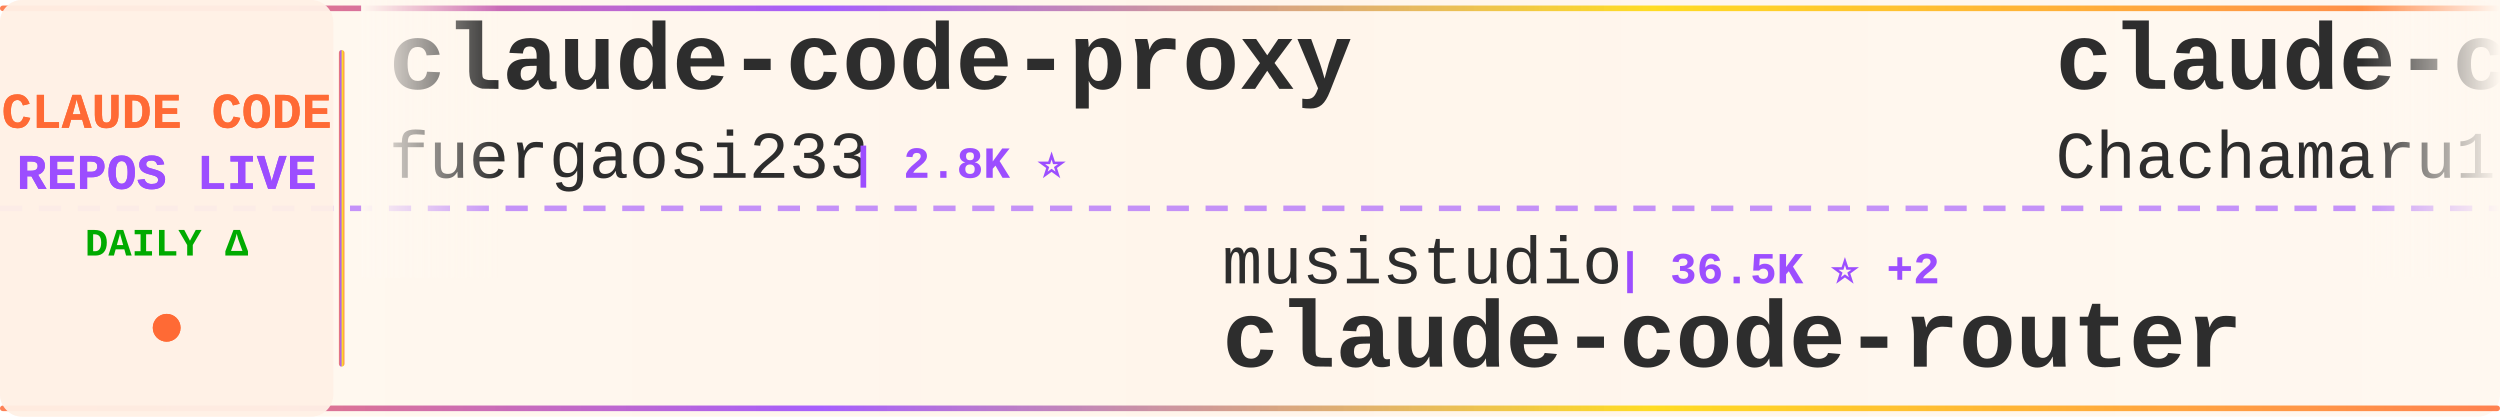
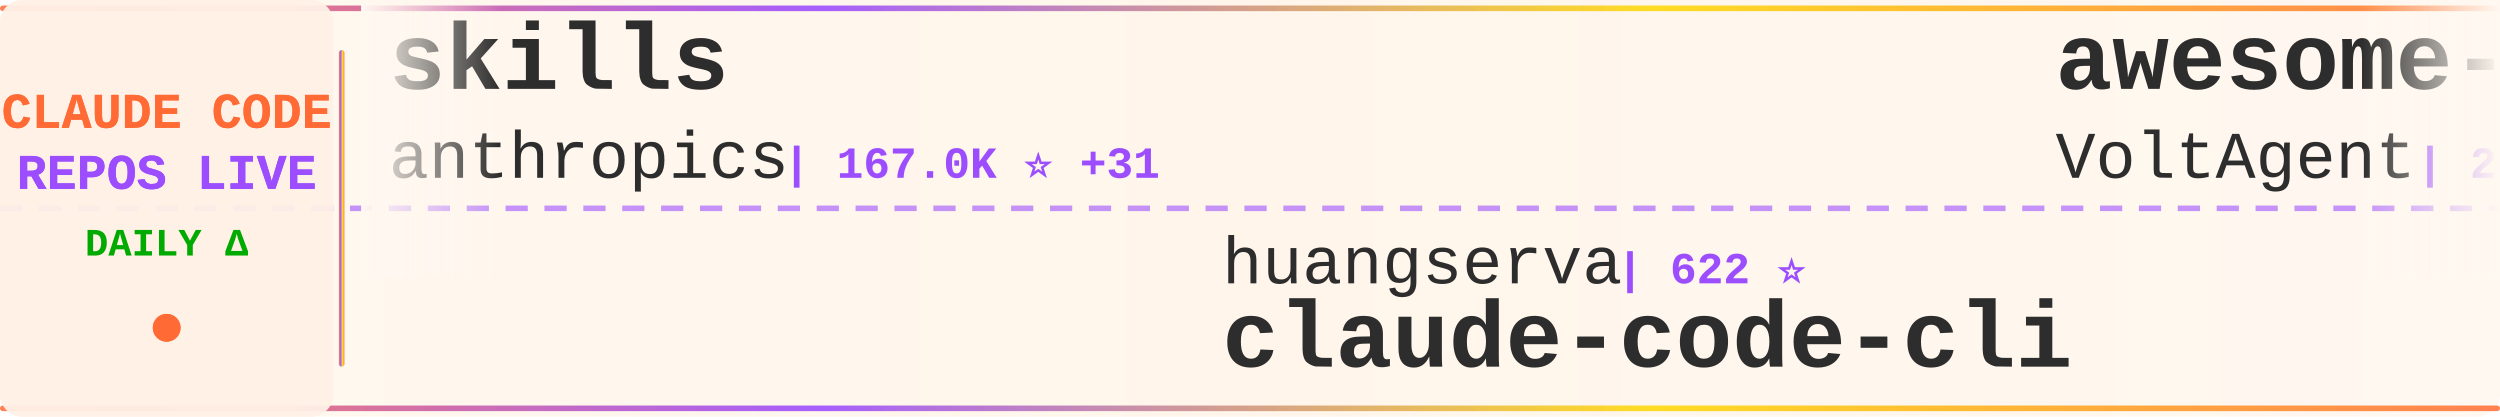
<svg xmlns="http://www.w3.org/2000/svg" width="900" height="150">
  <defs>
    <linearGradient id="tickerBg" x1="0%" y1="0%" x2="100%" y2="0%">
      <stop offset="0%" style="stop-color:#fff8f0;stop-opacity:0.98" />
      <stop offset="50%" style="stop-color:#fff5eb;stop-opacity:1" />
      <stop offset="100%" style="stop-color:#fff8f0;stop-opacity:0.98" />
    </linearGradient>
    <linearGradient id="borderGrad" x1="0%" y1="0%" x2="100%" y2="0%">
      <stop offset="0%" style="stop-color:#FF6B35;stop-opacity:0.85">
        <animate attributeName="stop-opacity" values="0.85;1;0.85" dur="2s" repeatCount="indefinite" />
      </stop>
      <stop offset="33%" style="stop-color:#9C4EFF;stop-opacity:0.9">
        <animate attributeName="stop-opacity" values="0.9;1;0.9" dur="2.2s" repeatCount="indefinite" />
      </stop>
      <stop offset="66%" style="stop-color:#FFD700;stop-opacity:0.85">
        <animate attributeName="stop-opacity" values="0.85;1;0.85" dur="1.8s" repeatCount="indefinite" />
      </stop>
      <stop offset="100%" style="stop-color:#FF6B35;stop-opacity:0.85">
        <animate attributeName="stop-opacity" values="0.85;1;0.85" dur="2s" repeatCount="indefinite" />
      </stop>
    </linearGradient>
    <filter id="textGlow">
      <feGaussianBlur stdDeviation="0.15" result="coloredBlur" />
      <feMerge>
        <feMergeNode in="coloredBlur" />
        <feMergeNode in="SourceGraphic" />
      </feMerge>
    </filter>
    <filter id="metricGlow">
      <feGaussianBlur stdDeviation="0.2" result="coloredBlur" />
      <feMerge>
        <feMergeNode in="coloredBlur" />
        <feMergeNode in="SourceGraphic" />
      </feMerge>
    </filter>
    <linearGradient id="leftFade" x1="0%" y1="0%" x2="100%" y2="0%">
      <stop offset="0%" style="stop-color:#fff8f0;stop-opacity:1" />
      <stop offset="100%" style="stop-color:#fff8f0;stop-opacity:0" />
    </linearGradient>
    <linearGradient id="rightFade" x1="0%" y1="0%" x2="100%" y2="0%">
      <stop offset="0%" style="stop-color:#fff8f0;stop-opacity:0" />
      <stop offset="100%" style="stop-color:#fff8f0;stop-opacity:1" />
    </linearGradient>
  </defs>
  <rect width="900" height="150" fill="url(#tickerBg)" rx="8" />
  <rect x="0" y="2" width="900" height="2" fill="url(#borderGrad)" rx="1" />
  <rect x="0" y="146" width="900" height="2" fill="url(#borderGrad)" rx="1" />
  <line x1="0" y1="75" x2="900" y2="75" stroke="#9C4EFF" stroke-width="2" stroke-dasharray="8 6" opacity="0.6" />
  <rect x="0" y="0" width="120" height="150" fill="#fff0e6" opacity="0.95" rx="8" />
  <text x="60" y="46" font-family="'Courier New', monospace" font-size="18" font-weight="bold" fill="#FF6B35" text-anchor="middle" filter="url(#textGlow)">
    CLAUDE CODE
  </text>
  <text x="60" y="68" font-family="'Courier New', monospace" font-size="18" font-weight="bold" fill="#9C4EFF" text-anchor="middle" filter="url(#textGlow)">
    REPOS LIVE
  </text>
  <text x="60" y="92" font-family="'Courier New', monospace" font-size="14" font-weight="bold" fill="#00aa00" text-anchor="middle">
    DAILY Δ
  </text>
  <circle cx="60" cy="118" r="5" fill="#FF6B35" filter="url(#metricGlow)">
    <animate attributeName="r" values="4;6;4" dur="1.5s" repeatCount="indefinite" />
    <animate attributeName="opacity" values="0.6;1;0.6" dur="1.5s" repeatCount="indefinite" />
  </circle>
  <rect x="122" y="18" width="2" height="114" fill="url(#borderGrad)" rx="1" />
  <clipPath id="tickerClip">
    <rect x="130" y="0" width="770" height="150" />
  </clipPath>
  <g clip-path="url(#tickerClip)">
    <g id="tickerItems">
      <animateTransform attributeName="transform" attributeType="XML" type="translate" from="0 0" to="-3000 0" dur="54s" repeatCount="indefinite" />
      <g transform="translate(0, 0)">
-         <text x="140" y="32" font-family="'Courier New', monospace" font-size="34" font-weight="bold" fill="#2d2d2d">claude-code-proxy</text>
-         <text x="140" y="64" font-family="'Courier New', monospace" font-size="24" font-weight="normal" fill="#2d2d2d" opacity="1.0">fuergaosi233</text>
-         <text x="306" y="64" font-family="'Courier New', monospace" font-size="16" font-weight="bold" fill="#9C4EFF"> | 2.8K ⭐</text>
+         <text x="140" y="32" font-family="'Courier New', monospace" font-size="34" font-weight="bold" fill="#2d2d2d">skills</text>
+         <text x="140" y="64" font-family="'Courier New', monospace" font-size="24" font-weight="normal" fill="#2d2d2d" opacity="1.0">anthropics</text>
+         <text x="282" y="64" font-family="'Courier New', monospace" font-size="16" font-weight="bold" fill="#9C4EFF"> | 167.0K ⭐ +31</text>
      </g>
      <g transform="translate(300, 0)">
-         <text x="140" y="102" font-family="'Courier New', monospace" font-size="24" font-weight="normal" fill="#2d2d2d" opacity="1.0">musistudio</text>
-         <text x="282" y="102" font-family="'Courier New', monospace" font-size="16" font-weight="bold" fill="#9C4EFF"> | 36.5K ⭐ +2</text>
-         <text x="140" y="132" font-family="'Courier New', monospace" font-size="34" font-weight="bold" fill="#2d2d2d">claude-code-router</text>
+         <text x="140" y="102" font-family="'Courier New', monospace" font-size="24" font-weight="normal" fill="#2d2d2d" opacity="1.0">huangserva</text>
+         <text x="282" y="102" font-family="'Courier New', monospace" font-size="16" font-weight="bold" fill="#9C4EFF"> | 622 ⭐</text>
+         <text x="140" y="132" font-family="'Courier New', monospace" font-size="34" font-weight="bold" fill="#2d2d2d">claude-code-cli</text>
      </g>
      <g transform="translate(600, 0)">
-         <text x="140" y="32" font-family="'Courier New', monospace" font-size="34" font-weight="bold" fill="#2d2d2d">claude-code-harness</text>
-         <text x="140" y="64" font-family="'Courier New', monospace" font-size="24" font-weight="normal" fill="#2d2d2d" opacity="1.0">Chachamaru127</text>
-         <text x="318" y="64" font-family="'Courier New', monospace" font-size="16" font-weight="bold" fill="#9C4EFF"> | 3.0K ⭐</text>
+         <text x="140" y="32" font-family="'Courier New', monospace" font-size="34" font-weight="bold" fill="#2d2d2d">awesome-claude-code-suba...</text>
+         <text x="140" y="64" font-family="'Courier New', monospace" font-size="24" font-weight="normal" fill="#2d2d2d" opacity="1.0">VoltAgent</text>
+         <text x="270" y="64" font-family="'Courier New', monospace" font-size="16" font-weight="bold" fill="#9C4EFF"> | 24.1K ⭐ +5</text>
      </g>
      <g transform="translate(900, 0)">
-         <text x="140" y="102" font-family="'Courier New', monospace" font-size="24" font-weight="normal" fill="#2d2d2d" opacity="1.0">disler</text>
-         <text x="234" y="102" font-family="'Courier New', monospace" font-size="16" font-weight="bold" fill="#9C4EFF"> | 1.6K ⭐</text>
-         <text x="140" y="132" font-family="'Courier New', monospace" font-size="34" font-weight="bold" fill="#2d2d2d">pi-vs-claude-code</text>
+         <text x="140" y="102" font-family="'Courier New', monospace" font-size="24" font-weight="normal" fill="#2d2d2d" opacity="1.0">pengchengneo</text>
+         <text x="306" y="102" font-family="'Courier New', monospace" font-size="16" font-weight="bold" fill="#9C4EFF"> | 1.7K ⭐</text>
+         <text x="140" y="132" font-family="'Courier New', monospace" font-size="34" font-weight="bold" fill="#2d2d2d">Claude-Code</text>
      </g>
      <g transform="translate(1200, 0)">
-         <text x="140" y="32" font-family="'Courier New', monospace" font-size="34" font-weight="bold" fill="#2d2d2d">claude-code-ultimate-gui...</text>
-         <text x="140" y="64" font-family="'Courier New', monospace" font-size="24" font-weight="normal" fill="#2d2d2d" opacity="1.0">FlorianBruniaux</text>
-         <text x="342" y="64" font-family="'Courier New', monospace" font-size="16" font-weight="bold" fill="#9C4EFF"> | 5.7K ⭐</text>
+         <text x="140" y="32" font-family="'Courier New', monospace" font-size="34" font-weight="bold" fill="#2d2d2d">claude-code-workflows</text>
+         <text x="140" y="64" font-family="'Courier New', monospace" font-size="24" font-weight="normal" fill="#2d2d2d" opacity="1.0">OneRedOak</text>
+         <text x="270" y="64" font-family="'Courier New', monospace" font-size="16" font-weight="bold" fill="#9C4EFF"> | 3.9K ⭐ +1</text>
      </g>
      <g transform="translate(1500, 0)">
-         <text x="140" y="102" font-family="'Courier New', monospace" font-size="24" font-weight="normal" fill="#2d2d2d" opacity="1.0">darcyegb</text>
-         <text x="258" y="102" font-family="'Courier New', monospace" font-size="16" font-weight="bold" fill="#9C4EFF"> | 757 ⭐</text>
-         <text x="140" y="132" font-family="'Courier New', monospace" font-size="34" font-weight="bold" fill="#2d2d2d">ClaudeCodeAgents</text>
+         <text x="140" y="102" font-family="'Courier New', monospace" font-size="24" font-weight="normal" fill="#2d2d2d" opacity="1.0">luyao618</text>
+         <text x="258" y="102" font-family="'Courier New', monospace" font-size="16" font-weight="bold" fill="#9C4EFF"> | 1.6K ⭐</text>
+         <text x="140" y="132" font-family="'Courier New', monospace" font-size="34" font-weight="bold" fill="#2d2d2d">Claude-Code-Source-Study</text>
      </g>
      <g transform="translate(1800, 0)">
-         <text x="140" y="32" font-family="'Courier New', monospace" font-size="34" font-weight="bold" fill="#2d2d2d">Claude-Code-Usage-Monito...</text>
-         <text x="140" y="64" font-family="'Courier New', monospace" font-size="24" font-weight="normal" fill="#2d2d2d" opacity="1.0">Maciek-roboblog</text>
-         <text x="342" y="64" font-family="'Courier New', monospace" font-size="16" font-weight="bold" fill="#9C4EFF"> | 8.6K ⭐ +1</text>
+         <text x="140" y="32" font-family="'Courier New', monospace" font-size="34" font-weight="bold" fill="#2d2d2d">claude-code-router</text>
+         <text x="140" y="64" font-family="'Courier New', monospace" font-size="24" font-weight="normal" fill="#2d2d2d" opacity="1.0">musistudio</text>
+         <text x="282" y="64" font-family="'Courier New', monospace" font-size="16" font-weight="bold" fill="#9C4EFF"> | 36.5K ⭐ +5</text>
      </g>
      <g transform="translate(2100, 0)">
-         <text x="140" y="102" font-family="'Courier New', monospace" font-size="24" font-weight="normal" fill="#2d2d2d" opacity="1.0">777genius</text>
-         <text x="270" y="102" font-family="'Courier New', monospace" font-size="16" font-weight="bold" fill="#9C4EFF"> | 925 ⭐</text>
-         <text x="140" y="132" font-family="'Courier New', monospace" font-size="34" font-weight="bold" fill="#2d2d2d">claude-code-source-code</text>
-       </g>
-       <g transform="translate(2400, 0)">
-         <text x="140" y="32" font-family="'Courier New', monospace" font-size="34" font-weight="bold" fill="#2d2d2d">skills</text>
-         <text x="140" y="64" font-family="'Courier New', monospace" font-size="24" font-weight="normal" fill="#2d2d2d" opacity="1.0">anthropics</text>
-         <text x="282" y="64" font-family="'Courier New', monospace" font-size="16" font-weight="bold" fill="#9C4EFF"> | 167.0K ⭐ +22</text>
-       </g>
-       <g transform="translate(2700, 0)">
        <text x="140" y="102" font-family="'Courier New', monospace" font-size="24" font-weight="normal" fill="#2d2d2d" opacity="1.0">ponponon</text>
        <text x="258" y="102" font-family="'Courier New', monospace" font-size="16" font-weight="bold" fill="#9C4EFF"> | 2.3K ⭐</text>
        <text x="140" y="132" font-family="'Courier New', monospace" font-size="34" font-weight="bold" fill="#2d2d2d">claude_code_src</text>
      </g>
+       <g transform="translate(2400, 0)">
+         <text x="140" y="32" font-family="'Courier New', monospace" font-size="34" font-weight="bold" fill="#2d2d2d">ClaudeCode</text>
+         <text x="140" y="64" font-family="'Courier New', monospace" font-size="24" font-weight="normal" fill="#2d2d2d" opacity="1.0">guanshan</text>
+         <text x="258" y="64" font-family="'Courier New', monospace" font-size="16" font-weight="bold" fill="#9C4EFF"> | 61 ⭐</text>
+       </g>
+       <g transform="translate(2700, 0)">
+         <text x="140" y="102" font-family="'Courier New', monospace" font-size="24" font-weight="normal" fill="#2d2d2d" opacity="1.0">VILA-Lab</text>
+         <text x="258" y="102" font-family="'Courier New', monospace" font-size="16" font-weight="bold" fill="#9C4EFF"> | 2.0K ⭐</text>
+         <text x="140" y="132" font-family="'Courier New', monospace" font-size="34" font-weight="bold" fill="#2d2d2d">Dive-into-Claude-Code</text>
+       </g>
      <g transform="translate(3000, 0)">
-         <text x="140" y="32" font-family="'Courier New', monospace" font-size="34" font-weight="bold" fill="#2d2d2d">claude-code-proxy</text>
-         <text x="140" y="64" font-family="'Courier New', monospace" font-size="24" font-weight="normal" fill="#2d2d2d" opacity="1.0">fuergaosi233</text>
-         <text x="306" y="64" font-family="'Courier New', monospace" font-size="16" font-weight="bold" fill="#9C4EFF"> | 2.8K ⭐</text>
+         <text x="140" y="32" font-family="'Courier New', monospace" font-size="34" font-weight="bold" fill="#2d2d2d">skills</text>
+         <text x="140" y="64" font-family="'Courier New', monospace" font-size="24" font-weight="normal" fill="#2d2d2d" opacity="1.0">anthropics</text>
+         <text x="282" y="64" font-family="'Courier New', monospace" font-size="16" font-weight="bold" fill="#9C4EFF"> | 167.0K ⭐ +31</text>
      </g>
      <g transform="translate(3300, 0)">
-         <text x="140" y="102" font-family="'Courier New', monospace" font-size="24" font-weight="normal" fill="#2d2d2d" opacity="1.0">musistudio</text>
-         <text x="282" y="102" font-family="'Courier New', monospace" font-size="16" font-weight="bold" fill="#9C4EFF"> | 36.5K ⭐ +2</text>
-         <text x="140" y="132" font-family="'Courier New', monospace" font-size="34" font-weight="bold" fill="#2d2d2d">claude-code-router</text>
+         <text x="140" y="102" font-family="'Courier New', monospace" font-size="24" font-weight="normal" fill="#2d2d2d" opacity="1.0">huangserva</text>
+         <text x="282" y="102" font-family="'Courier New', monospace" font-size="16" font-weight="bold" fill="#9C4EFF"> | 622 ⭐</text>
+         <text x="140" y="132" font-family="'Courier New', monospace" font-size="34" font-weight="bold" fill="#2d2d2d">claude-code-cli</text>
      </g>
      <g transform="translate(3600, 0)">
-         <text x="140" y="32" font-family="'Courier New', monospace" font-size="34" font-weight="bold" fill="#2d2d2d">claude-code-harness</text>
-         <text x="140" y="64" font-family="'Courier New', monospace" font-size="24" font-weight="normal" fill="#2d2d2d" opacity="1.0">Chachamaru127</text>
-         <text x="318" y="64" font-family="'Courier New', monospace" font-size="16" font-weight="bold" fill="#9C4EFF"> | 3.0K ⭐</text>
+         <text x="140" y="32" font-family="'Courier New', monospace" font-size="34" font-weight="bold" fill="#2d2d2d">awesome-claude-code-suba...</text>
+         <text x="140" y="64" font-family="'Courier New', monospace" font-size="24" font-weight="normal" fill="#2d2d2d" opacity="1.0">VoltAgent</text>
+         <text x="270" y="64" font-family="'Courier New', monospace" font-size="16" font-weight="bold" fill="#9C4EFF"> | 24.1K ⭐ +5</text>
      </g>
      <g transform="translate(3900, 0)">
-         <text x="140" y="102" font-family="'Courier New', monospace" font-size="24" font-weight="normal" fill="#2d2d2d" opacity="1.0">disler</text>
-         <text x="234" y="102" font-family="'Courier New', monospace" font-size="16" font-weight="bold" fill="#9C4EFF"> | 1.6K ⭐</text>
-         <text x="140" y="132" font-family="'Courier New', monospace" font-size="34" font-weight="bold" fill="#2d2d2d">pi-vs-claude-code</text>
+         <text x="140" y="102" font-family="'Courier New', monospace" font-size="24" font-weight="normal" fill="#2d2d2d" opacity="1.0">pengchengneo</text>
+         <text x="306" y="102" font-family="'Courier New', monospace" font-size="16" font-weight="bold" fill="#9C4EFF"> | 1.7K ⭐</text>
+         <text x="140" y="132" font-family="'Courier New', monospace" font-size="34" font-weight="bold" fill="#2d2d2d">Claude-Code</text>
      </g>
    </g>
  </g>
  <rect x="130" y="0" width="50" height="100" fill="url(#leftFade)" />
  <rect x="850" y="0" width="50" height="100" fill="url(#rightFade)" />
</svg>
